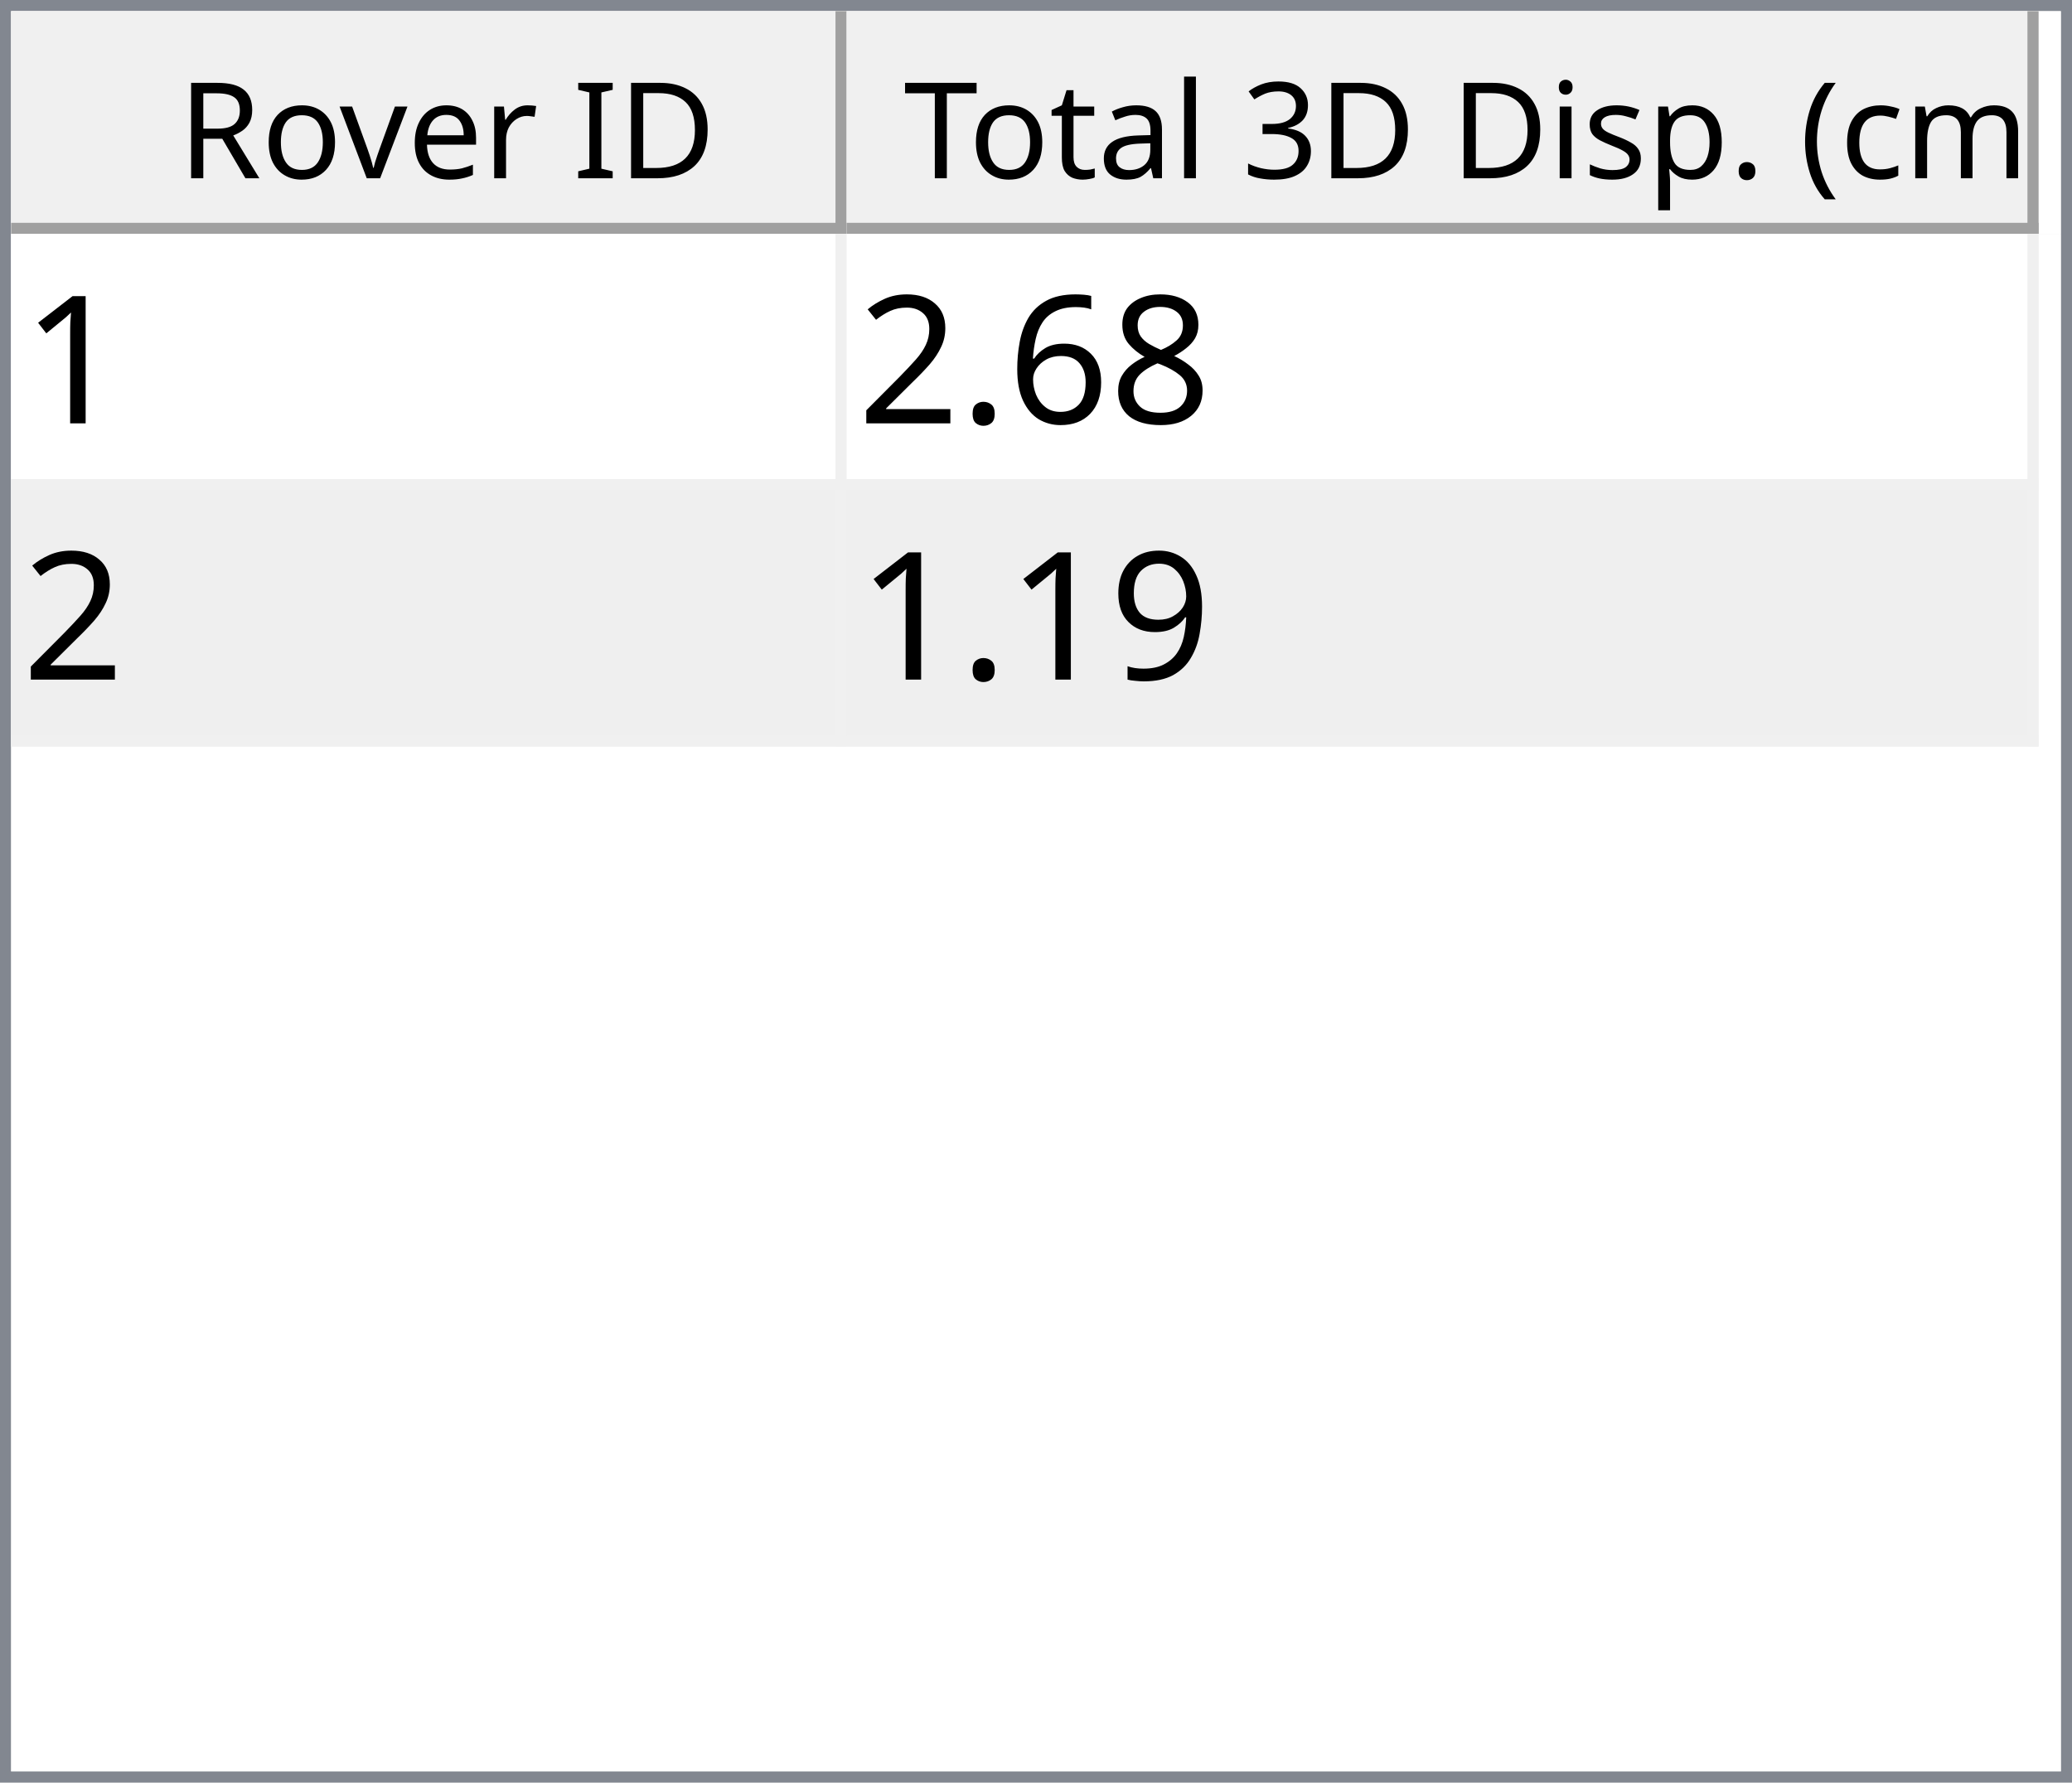
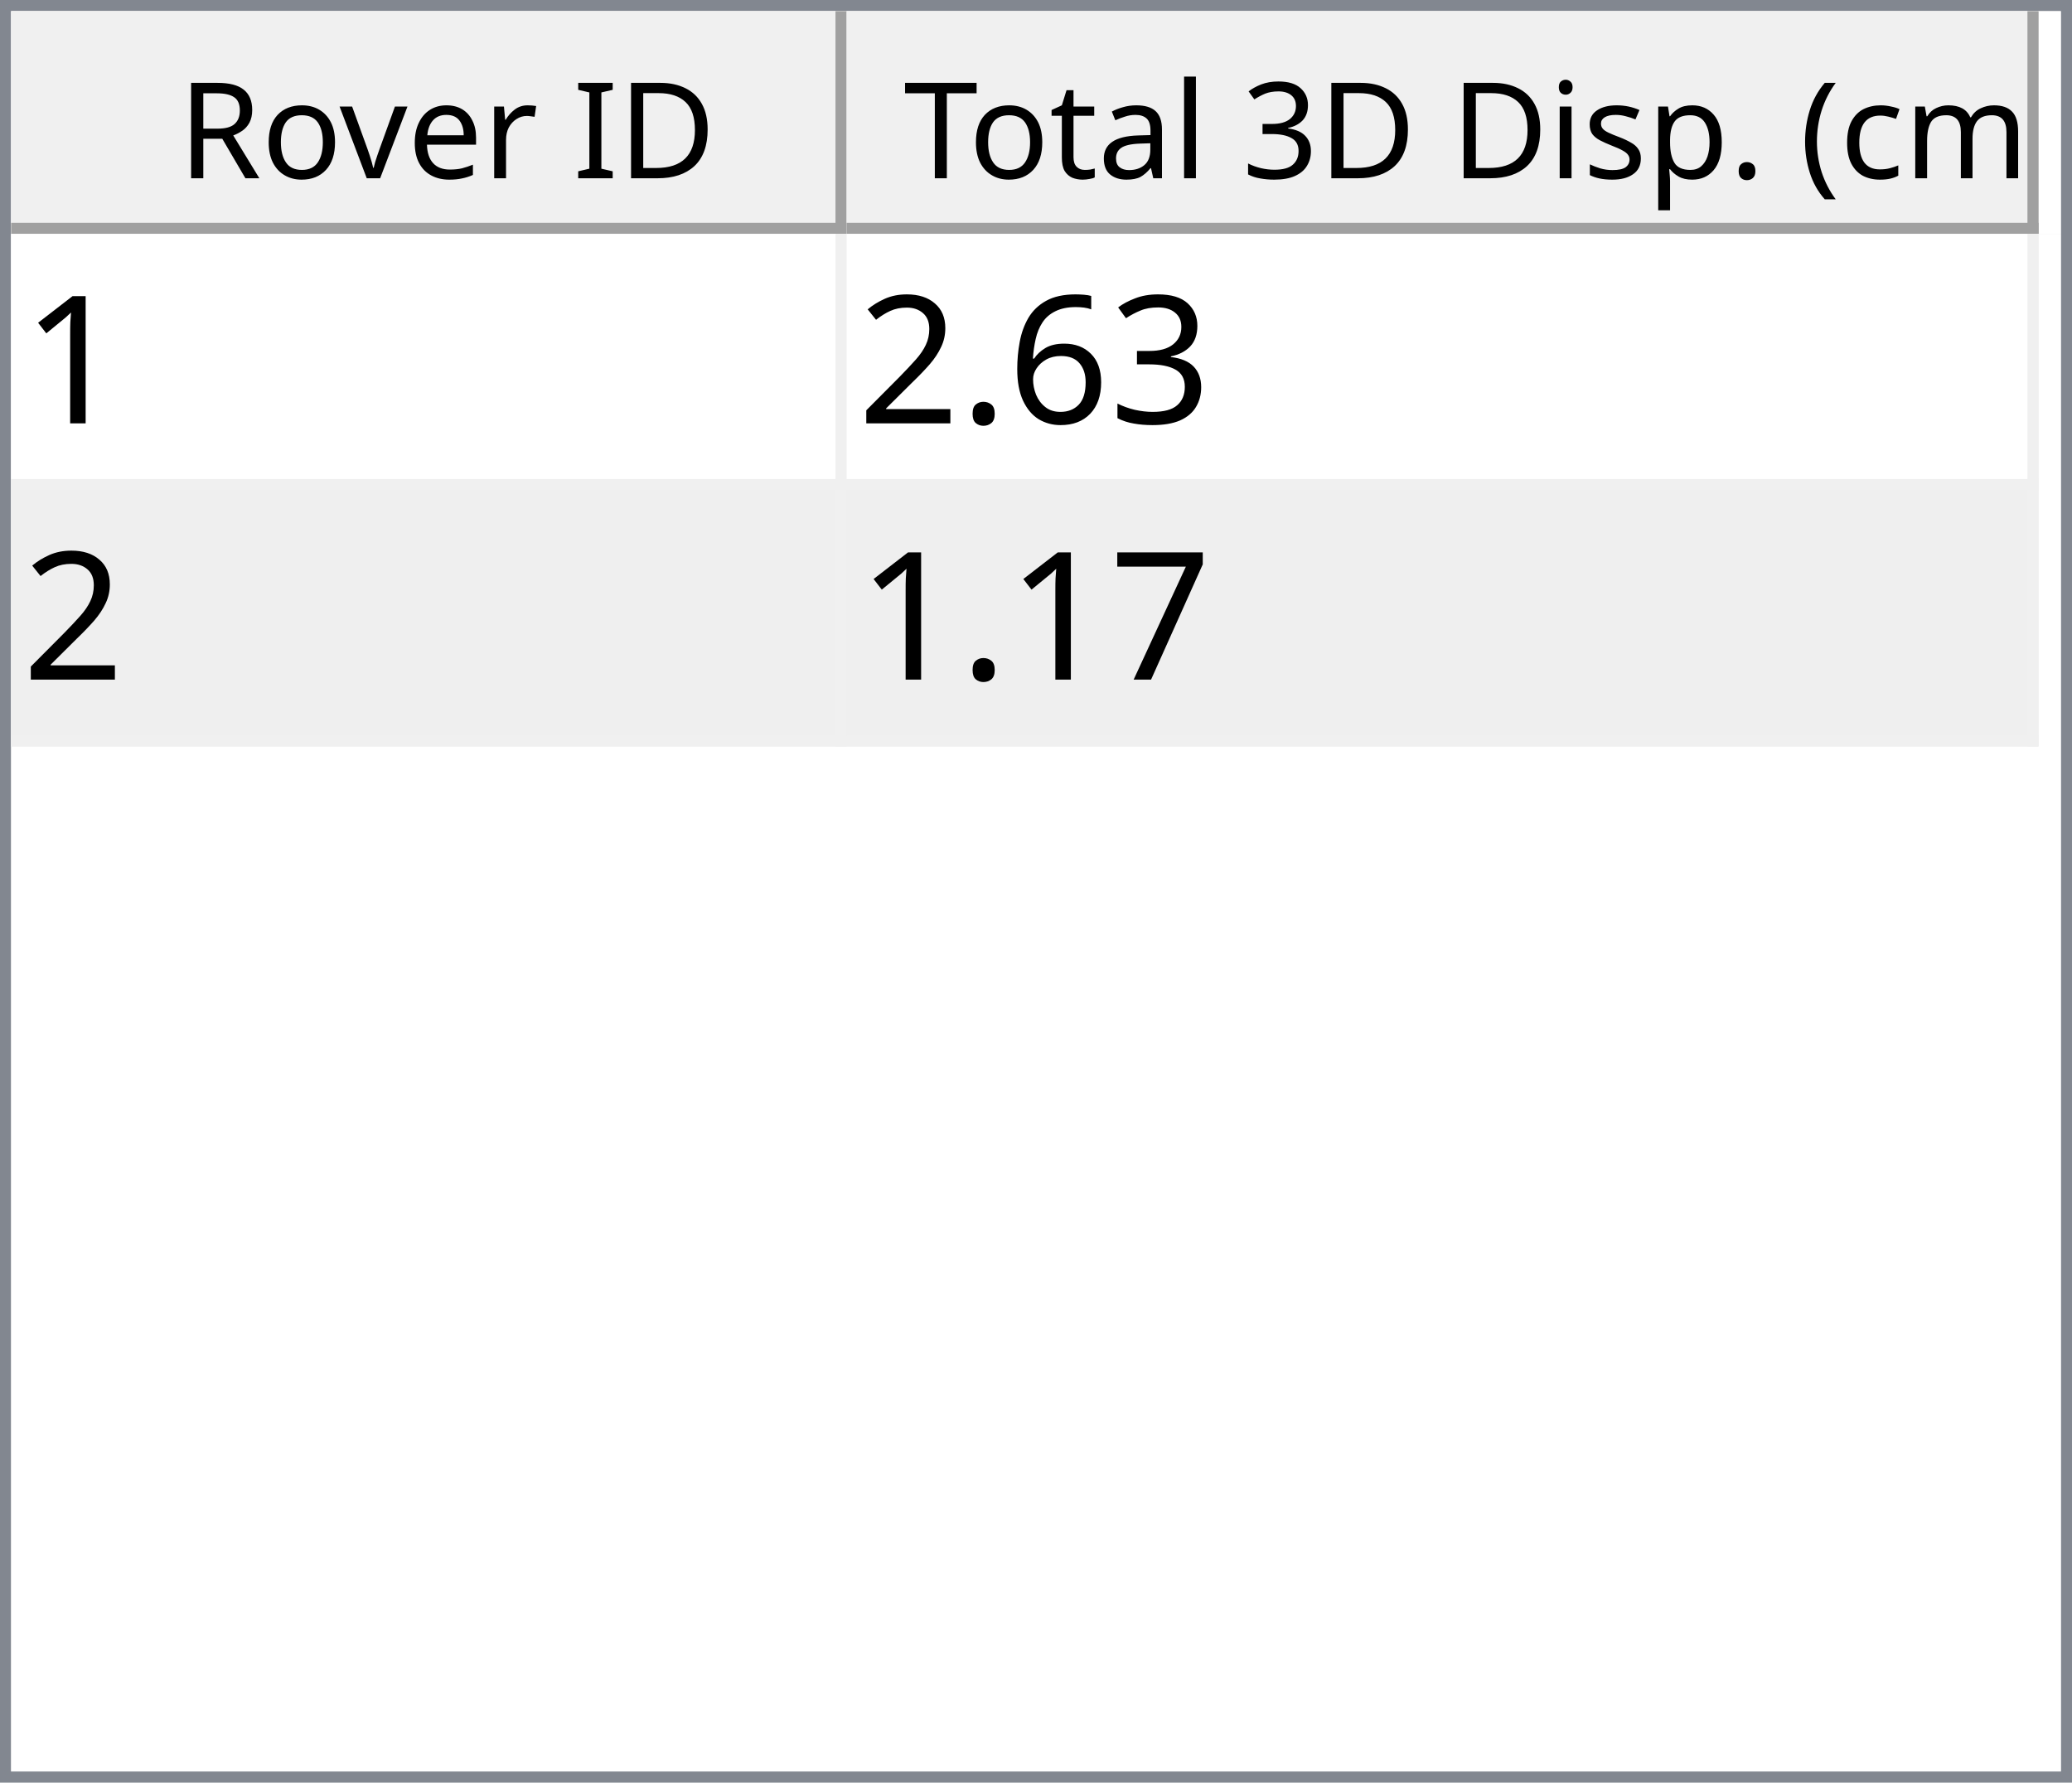
<svg xmlns="http://www.w3.org/2000/svg" style="fill-opacity:1; color-rendering:auto; color-interpolation:auto; text-rendering:auto; stroke:black; stroke-linecap:square; stroke-miterlimit:10; shape-rendering:auto; stroke-opacity:1; fill:black; stroke-dasharray:none; font-weight:normal; stroke-width:1; font-family:'Dialog'; font-style:normal; stroke-linejoin:miter; font-size:12px; stroke-dashoffset:0; image-rendering:auto;" width="186" height="160">
  <defs id="genericDefs" />
  <g>
    <defs id="defs1">
      <clipPath clipPathUnits="userSpaceOnUse" id="clipPath1">
        <path d="M0 0 L186 0 L186 160 L0 160 L0 0 Z" />
      </clipPath>
      <clipPath clipPathUnits="userSpaceOnUse" id="clipPath2">
        <path d="M0 0 L0 160 L186 160 L186 0 Z" />
      </clipPath>
      <clipPath clipPathUnits="userSpaceOnUse" id="clipPath3">
        <path d="M0 0 L0 20 L184 20 L184 0 Z" />
      </clipPath>
      <clipPath clipPathUnits="userSpaceOnUse" id="clipPath4">
        <path d="M0 0 L0 20 L75 20 L75 0 Z" />
      </clipPath>
      <clipPath clipPathUnits="userSpaceOnUse" id="clipPath5">
        <path d="M1 1 L1 19 L74 19 L74 1 Z" />
      </clipPath>
      <clipPath clipPathUnits="userSpaceOnUse" id="clipPath6">
        <path d="M0 0 L0 18 L73 18 L73 0 Z" />
      </clipPath>
      <clipPath clipPathUnits="userSpaceOnUse" id="clipPath7">
        <path d="M-0.5 -0.5 L-0.5 19.5 L74.5 19.5 L74.5 -0.5 Z" />
      </clipPath>
      <clipPath clipPathUnits="userSpaceOnUse" id="clipPath8">
        <path d="M0 0 L0 20 L107 20 L107 0 Z" />
      </clipPath>
      <clipPath clipPathUnits="userSpaceOnUse" id="clipPath9">
        <path d="M1 1 L1 19 L106 19 L106 1 Z" />
      </clipPath>
      <clipPath clipPathUnits="userSpaceOnUse" id="clipPath10">
        <path d="M0 0 L0 18 L105 18 L105 0 Z" />
      </clipPath>
      <clipPath clipPathUnits="userSpaceOnUse" id="clipPath11">
        <path d="M-0.5 -0.5 L-0.5 19.5 L106.5 19.5 L106.5 -0.5 Z" />
      </clipPath>
      <clipPath clipPathUnits="userSpaceOnUse" id="clipPath12">
        <path d="M0 0 L0 138 L184 138 L184 0 Z" />
      </clipPath>
      <clipPath clipPathUnits="userSpaceOnUse" id="clipPath13">
        <path d="M0 0 L0 46 L182 46 L182 0 Z" />
      </clipPath>
      <clipPath clipPathUnits="userSpaceOnUse" id="clipPath14">
        <path d="M-0.5 -0.5 L-0.5 45.5 L181.5 45.5 L181.5 -0.5 Z" />
      </clipPath>
      <clipPath clipPathUnits="userSpaceOnUse" id="clipPath15">
        <path d="M0 0 L0 22 L74 22 L74 0 Z" />
      </clipPath>
      <clipPath clipPathUnits="userSpaceOnUse" id="clipPath16">
        <path d="M0 0 L0 22 L106 22 L106 0 Z" />
      </clipPath>
      <font horiz-adv-x="64.551" id="font1">
        <font-face ascent="107.91" descent="25.098" units-per-em="100" style="font-style:normal; font-family:Segoe UI; font-weight:normal;" />
        <missing-glyph horiz-adv-x="64.551" d="M8.109 0 L8.109 68.266 L56.453 68.266 L56.453 0 L8.109 0 ZM15.328 7.234 L49.219 7.234 L49.219 61.031 L15.328 61.031 L15.328 7.234 Z" />
        <glyph unicode="D" horiz-adv-x="70.117" d="M9.188 0 L9.188 70.016 L28.516 70.016 Q65.531 70.016 65.531 35.891 Q65.531 19.672 55.25 9.836 Q44.969 0 27.734 0 L9.188 0 ZM17.391 62.594 L17.391 7.422 L27.828 7.422 Q41.609 7.422 49.273 14.797 Q56.938 22.172 56.938 35.688 Q56.938 62.594 28.328 62.594 L17.391 62.594 Z" />
        <glyph unicode="I" horiz-adv-x="26.611" d="M17.391 0 L9.188 0 L9.188 70.016 L17.391 70.016 L17.391 0 Z" />
        <glyph unicode=" " horiz-adv-x="27.393" d="" />
        <glyph unicode="r" horiz-adv-x="34.766" d="M34.188 41.891 Q32.078 43.5 28.125 43.5 Q23 43.5 19.555 38.672 Q16.109 33.844 16.109 25.484 L16.109 0 L8.109 0 L8.109 50 L16.109 50 L16.109 39.703 L16.312 39.703 Q18.016 44.969 21.531 47.922 Q25.047 50.875 29.391 50.875 Q32.516 50.875 34.188 50.203 L34.188 41.891 Z" />
        <glyph unicode="e" horiz-adv-x="52.295" d="M48.297 23 L12.984 23 Q13.188 14.656 17.484 10.109 Q21.781 5.562 29.297 5.562 Q37.75 5.562 44.828 11.141 L44.828 3.609 Q38.234 -1.172 27.391 -1.172 Q16.797 -1.172 10.742 5.641 Q4.688 12.453 4.688 24.812 Q4.688 36.469 11.305 43.82 Q17.922 51.172 27.734 51.172 Q37.547 51.172 42.922 44.828 Q48.297 38.484 48.297 27.203 L48.297 23 ZM40.094 29.781 Q40.047 36.719 36.75 40.578 Q33.453 44.438 27.594 44.438 Q21.922 44.438 17.969 40.383 Q14.016 36.328 13.094 29.781 L40.094 29.781 Z" />
        <glyph unicode="v" horiz-adv-x="47.9" d="M47.406 50 L27.484 0 L19.625 0 L0.688 50 L9.469 50 L22.172 13.672 Q23.578 9.672 23.922 6.688 L24.125 6.688 Q24.609 10.453 25.688 13.484 L38.969 50 L47.406 50 Z" />
        <glyph unicode="o" horiz-adv-x="58.594" d="M29 -1.172 Q17.922 -1.172 11.305 5.836 Q4.688 12.844 4.688 24.422 Q4.688 37.016 11.57 44.094 Q18.453 51.172 30.172 51.172 Q41.359 51.172 47.633 44.289 Q53.906 37.406 53.906 25.203 Q53.906 13.234 47.141 6.031 Q40.375 -1.172 29 -1.172 ZM29.594 44.438 Q21.875 44.438 17.383 39.188 Q12.891 33.938 12.891 24.703 Q12.891 15.828 17.43 10.695 Q21.969 5.562 29.594 5.562 Q37.359 5.562 41.531 10.594 Q45.703 15.625 45.703 24.906 Q45.703 34.281 41.531 39.359 Q37.359 44.438 29.594 44.438 Z" />
        <glyph unicode="R" horiz-adv-x="59.814" d="M59.375 0 L49.609 0 L37.891 19.625 Q36.281 22.359 34.766 24.289 Q33.25 26.219 31.664 27.438 Q30.078 28.656 28.25 29.219 Q26.422 29.781 24.125 29.781 L17.391 29.781 L17.391 0 L9.188 0 L9.188 70.016 L30.078 70.016 Q34.672 70.016 38.555 68.867 Q42.438 67.719 45.289 65.375 Q48.141 63.031 49.758 59.547 Q51.375 56.062 51.375 51.375 Q51.375 47.703 50.273 44.656 Q49.172 41.609 47.148 39.211 Q45.125 36.812 42.266 35.133 Q39.406 33.453 35.844 32.516 L35.844 32.328 Q37.594 31.547 38.891 30.547 Q40.188 29.547 41.359 28.18 Q42.531 26.812 43.68 25.078 Q44.828 23.344 46.234 21.047 L59.375 0 ZM17.391 62.594 L17.391 37.203 L28.516 37.203 Q31.594 37.203 34.203 38.133 Q36.812 39.062 38.719 40.797 Q40.625 42.531 41.703 45.047 Q42.781 47.562 42.781 50.688 Q42.781 56.297 39.141 59.445 Q35.5 62.594 28.609 62.594 L17.391 62.594 Z" />
        <glyph unicode=")" horiz-adv-x="30.176" d="M8.297 -15.922 L1.172 -15.922 Q16.406 2.344 16.406 26.812 Q16.406 51.469 1.078 70.016 L8.297 70.016 Q23.531 52.156 23.531 26.703 Q23.531 1.375 8.297 -15.922 Z" />
        <glyph unicode="m" horiz-adv-x="86.133" d="M79.109 0 L71.094 0 L71.094 28.719 Q71.094 37.016 68.531 40.727 Q65.969 44.438 59.906 44.438 Q54.781 44.438 51.195 39.75 Q47.609 35.062 47.609 28.516 L47.609 0 L39.594 0 L39.594 29.688 Q39.594 44.438 28.219 44.438 Q22.953 44.438 19.531 40.016 Q16.109 35.594 16.109 28.516 L16.109 0 L8.109 0 L8.109 50 L16.109 50 L16.109 42.094 L16.312 42.094 Q21.625 51.172 31.844 51.172 Q36.969 51.172 40.773 48.312 Q44.578 45.453 46 40.828 Q51.562 51.172 62.594 51.172 Q79.109 51.172 79.109 30.812 L79.109 0 Z" />
        <glyph unicode="c" horiz-adv-x="46.191" d="M42.188 2.297 Q36.422 -1.172 28.516 -1.172 Q17.828 -1.172 11.258 5.789 Q4.688 12.75 4.688 23.828 Q4.688 36.188 11.766 43.68 Q18.844 51.172 30.672 51.172 Q37.25 51.172 42.281 48.734 L42.281 40.531 Q36.719 44.438 30.375 44.438 Q22.703 44.438 17.797 38.945 Q12.891 33.453 12.891 24.516 Q12.891 15.719 17.508 10.641 Q22.125 5.562 29.891 5.562 Q36.422 5.562 42.188 9.906 L42.188 2.297 Z" />
        <glyph unicode="(" horiz-adv-x="30.176" d="M29.109 -15.922 L21.969 -15.922 Q6.844 1.375 6.844 26.703 Q6.844 52.156 21.969 70.016 L29.203 70.016 Q13.875 51.469 13.875 26.812 Q13.875 2.344 29.109 -15.922 Z" />
        <glyph unicode="." horiz-adv-x="21.68" d="M10.891 -1.078 Q8.641 -1.078 7.055 0.539 Q5.469 2.156 5.469 4.391 Q5.469 6.641 7.055 8.273 Q8.641 9.906 10.891 9.906 Q13.188 9.906 14.797 8.273 Q16.406 6.641 16.406 4.391 Q16.406 2.156 14.797 0.539 Q13.188 -1.078 10.891 -1.078 Z" />
        <glyph unicode="p" horiz-adv-x="58.789" d="M16.312 7.234 L16.109 7.234 L16.109 -23 L8.109 -23 L8.109 50 L16.109 50 L16.109 41.219 L16.312 41.219 Q22.219 51.172 33.594 51.172 Q43.266 51.172 48.688 44.461 Q54.109 37.75 54.109 26.469 Q54.109 13.922 48 6.375 Q41.891 -1.172 31.297 -1.172 Q21.578 -1.172 16.312 7.234 ZM16.109 27.391 L16.109 20.406 Q16.109 14.203 20.141 9.883 Q24.172 5.562 30.375 5.562 Q37.641 5.562 41.773 11.133 Q45.906 16.703 45.906 26.609 Q45.906 34.969 42.047 39.703 Q38.188 44.438 31.594 44.438 Q24.609 44.438 20.359 39.578 Q16.109 34.719 16.109 27.391 Z" />
        <glyph unicode="s" horiz-adv-x="42.432" d="M5.078 1.812 L5.078 10.406 Q11.625 5.562 19.484 5.562 Q30.031 5.562 30.031 12.594 Q30.031 14.594 29.125 15.992 Q28.219 17.391 26.68 18.461 Q25.141 19.531 23.07 20.383 Q21 21.234 18.609 22.172 Q15.281 23.484 12.766 24.828 Q10.25 26.172 8.57 27.859 Q6.891 29.547 6.031 31.695 Q5.172 33.844 5.172 36.719 Q5.172 40.234 6.789 42.945 Q8.406 45.656 11.086 47.484 Q13.766 49.312 17.211 50.242 Q20.656 51.172 24.312 51.172 Q30.812 51.172 35.938 48.922 L35.938 40.828 Q30.422 44.438 23.25 44.438 Q21 44.438 19.195 43.922 Q17.391 43.406 16.094 42.477 Q14.797 41.547 14.086 40.258 Q13.375 38.969 13.375 37.406 Q13.375 35.453 14.086 34.133 Q14.797 32.812 16.164 31.789 Q17.531 30.766 19.484 29.938 Q21.438 29.109 23.922 28.125 Q27.25 26.859 29.883 25.516 Q32.516 24.172 34.375 22.484 Q36.234 20.797 37.234 18.602 Q38.234 16.406 38.234 13.375 Q38.234 9.672 36.602 6.938 Q34.969 4.203 32.234 2.398 Q29.5 0.594 25.93 -0.289 Q22.359 -1.172 18.453 -1.172 Q10.75 -1.172 5.078 1.812 Z" />
        <glyph unicode="i" horiz-adv-x="24.219" d="M12.203 62.703 Q10.062 62.703 8.547 64.164 Q7.031 65.625 7.031 67.875 Q7.031 70.125 8.547 71.609 Q10.062 73.094 12.203 73.094 Q14.406 73.094 15.945 71.609 Q17.484 70.125 17.484 67.875 Q17.484 65.719 15.945 64.211 Q14.406 62.703 12.203 62.703 ZM16.109 0 L8.109 0 L8.109 50 L16.109 50 L16.109 0 Z" />
        <glyph unicode="3" horiz-adv-x="53.906" d="M46.531 19.828 Q46.531 15.094 44.75 11.211 Q42.969 7.328 39.719 4.57 Q36.469 1.812 31.93 0.297 Q27.391 -1.219 21.922 -1.219 Q11.922 -1.219 6 2.594 L6 11.188 Q13.094 5.609 22.219 5.609 Q25.875 5.609 28.828 6.539 Q31.781 7.469 33.906 9.227 Q36.031 10.984 37.18 13.477 Q38.328 15.969 38.328 19.094 Q38.328 32.812 18.797 32.812 L12.984 32.812 L12.984 39.594 L18.5 39.594 Q35.797 39.594 35.797 52.484 Q35.797 64.406 22.609 64.406 Q15.188 64.406 8.688 59.422 L8.688 67.188 Q15.375 71.188 24.609 71.188 Q29 71.188 32.57 69.969 Q36.141 68.75 38.68 66.555 Q41.219 64.359 42.609 61.281 Q44 58.203 44 54.5 Q44 40.672 30.031 36.719 L30.031 36.531 Q33.594 36.141 36.625 34.797 Q39.656 33.453 41.852 31.305 Q44.047 29.156 45.289 26.25 Q46.531 23.344 46.531 19.828 Z" />
        <glyph unicode="l" horiz-adv-x="24.219" d="M16.109 0 L8.109 0 L8.109 74.031 L16.109 74.031 L16.109 0 Z" />
        <glyph unicode="a" horiz-adv-x="50.879" d="M43.891 0 L35.891 0 L35.891 7.812 L35.688 7.812 Q30.469 -1.172 20.312 -1.172 Q12.844 -1.172 8.617 2.781 Q4.391 6.734 4.391 13.281 Q4.391 27.297 20.906 29.594 L35.891 31.688 Q35.891 44.438 25.594 44.438 Q16.547 44.438 9.281 38.281 L9.281 46.484 Q16.656 51.172 26.266 51.172 Q43.891 51.172 43.891 32.516 L43.891 0 ZM35.891 25.297 L23.828 23.641 Q18.266 22.859 15.43 20.875 Q12.594 18.891 12.594 13.875 Q12.594 10.203 15.211 7.883 Q17.828 5.562 22.172 5.562 Q28.125 5.562 32.008 9.742 Q35.891 13.922 35.891 20.312 L35.891 25.297 Z" />
        <glyph unicode="t" horiz-adv-x="33.887" d="M31.297 0.484 Q28.469 -1.078 23.828 -1.078 Q10.688 -1.078 10.688 13.578 L10.688 43.172 L2.094 43.172 L2.094 50 L10.688 50 L10.688 62.203 L18.703 64.797 L18.703 50 L31.297 50 L31.297 43.172 L18.703 43.172 L18.703 14.984 Q18.703 9.969 20.414 7.82 Q22.125 5.672 26.078 5.672 Q29.109 5.672 31.297 7.328 L31.297 0.484 Z" />
        <glyph unicode="T" horiz-adv-x="52.393" d="M50.594 62.594 L30.375 62.594 L30.375 0 L22.172 0 L22.172 62.594 L2 62.594 L2 70.016 L50.594 70.016 L50.594 62.594 Z" />
      </font>
      <font horiz-adv-x="75.0" id="font2">
        <font-face ascent="100.537" descent="21.973" units-per-em="100" style="font-style:normal; font-family:sans-serif; font-weight:normal;" />
        <missing-glyph horiz-adv-x="75.0" d="M12.5 0 L12.5 62.5 L62.5 62.5 L62.5 0 L12.5 0 ZM14.062 1.562 L60.938 1.562 L60.938 60.938 L14.062 60.938 L14.062 1.562 Z" />
        <glyph unicode="1" horiz-adv-x="55.615" d="M37.25 0 L28.469 0 L28.469 56 Q25.297 52.984 20.141 49.953 Q14.984 46.922 10.891 45.406 L10.891 53.906 Q18.266 57.375 23.781 62.305 Q29.297 67.234 31.594 71.875 L37.25 71.875 L37.25 0 Z" />
-         <glyph unicode="8" horiz-adv-x="55.615" d="M17.672 38.812 Q12.203 40.828 9.57 44.539 Q6.938 48.25 6.938 53.422 Q6.938 61.234 12.555 66.555 Q18.172 71.875 27.484 71.875 Q36.859 71.875 42.578 66.43 Q48.297 60.984 48.297 53.172 Q48.297 48.188 45.68 44.508 Q43.062 40.828 37.75 38.812 Q44.344 36.672 47.781 31.883 Q51.219 27.094 51.219 20.453 Q51.219 11.281 44.727 5.031 Q38.234 -1.219 27.641 -1.219 Q17.047 -1.219 10.547 5.055 Q4.047 11.328 4.047 20.703 Q4.047 27.688 7.594 32.398 Q11.141 37.109 17.672 38.812 ZM15.922 53.719 Q15.922 48.641 19.195 45.414 Q22.469 42.188 27.688 42.188 Q32.766 42.188 36.016 45.383 Q39.266 48.578 39.266 53.219 Q39.266 58.062 35.914 61.359 Q32.562 64.656 27.594 64.656 Q22.562 64.656 19.242 61.43 Q15.922 58.203 15.922 53.719 ZM13.094 20.656 Q13.094 16.891 14.875 13.375 Q16.656 9.859 20.172 7.93 Q23.688 6 27.734 6 Q34.031 6 38.133 10.055 Q42.234 14.109 42.234 20.359 Q42.234 26.703 38.016 30.859 Q33.797 35.016 27.438 35.016 Q21.234 35.016 17.164 30.914 Q13.094 26.812 13.094 20.656 Z" />
+         <glyph unicode="3" horiz-adv-x="55.615" d="M4.203 18.891 L12.984 20.062 Q14.5 12.594 18.141 9.297 Q21.781 6 27 6 Q33.203 6 37.477 10.297 Q41.75 14.594 41.75 20.953 Q41.75 27 37.797 30.93 Q33.844 34.859 27.734 34.859 Q25.25 34.859 21.531 33.891 L22.516 41.609 Q23.391 41.5 23.922 41.5 Q29.547 41.5 34.039 44.43 Q38.531 47.359 38.531 53.469 Q38.531 58.297 35.258 61.477 Q31.984 64.656 26.812 64.656 Q21.688 64.656 18.266 61.43 Q14.844 58.203 13.875 51.766 L5.078 53.328 Q6.688 62.156 12.398 67.016 Q18.109 71.875 26.609 71.875 Q32.469 71.875 37.398 69.359 Q42.328 66.844 44.945 62.5 Q47.562 58.156 47.562 53.266 Q47.562 48.641 45.07 44.828 Q42.578 41.016 37.703 38.766 Q44.047 37.312 47.562 32.695 Q51.078 28.078 51.078 21.141 Q51.078 11.766 44.242 5.25 Q37.406 -1.266 26.953 -1.266 Q17.531 -1.266 11.305 4.352 Q5.078 9.969 4.203 18.891 Z" />
        <glyph unicode="6" horiz-adv-x="55.615" d="M49.75 54.047 L41.016 53.375 Q39.844 58.547 37.703 60.891 Q34.125 64.656 28.906 64.656 Q24.703 64.656 21.531 62.312 Q17.391 59.281 14.992 53.469 Q12.594 47.656 12.5 36.922 Q15.672 41.75 20.266 44.094 Q24.859 46.438 29.891 46.438 Q38.672 46.438 44.852 39.969 Q51.031 33.5 51.031 23.25 Q51.031 16.5 48.125 10.719 Q45.219 4.938 40.141 1.859 Q35.062 -1.219 28.609 -1.219 Q17.625 -1.219 10.695 6.859 Q3.766 14.938 3.766 33.5 Q3.766 54.25 11.422 63.672 Q18.109 71.875 29.438 71.875 Q37.891 71.875 43.289 67.141 Q48.688 62.406 49.75 54.047 ZM13.875 23.188 Q13.875 18.656 15.797 14.508 Q17.719 10.359 21.188 8.18 Q24.656 6 28.469 6 Q34.031 6 38.039 10.492 Q42.047 14.984 42.047 22.703 Q42.047 30.125 38.086 34.398 Q34.125 38.672 28.125 38.672 Q22.172 38.672 18.023 34.398 Q13.875 30.125 13.875 23.188 Z" />
        <glyph unicode="." horiz-adv-x="27.783" d="M9.078 0 L9.078 10.016 L19.094 10.016 L19.094 0 L9.078 0 Z" />
        <glyph unicode="2" horiz-adv-x="55.615" d="M50.344 8.453 L50.344 0 L3.031 0 Q2.938 3.172 4.047 6.109 Q5.859 10.938 9.836 15.625 Q13.812 20.312 21.344 26.469 Q33.016 36.031 37.117 41.625 Q41.219 47.219 41.219 52.203 Q41.219 57.422 37.477 61.008 Q33.734 64.594 27.734 64.594 Q21.391 64.594 17.578 60.789 Q13.766 56.984 13.719 50.25 L4.688 51.172 Q5.609 61.281 11.664 66.578 Q17.719 71.875 27.938 71.875 Q38.234 71.875 44.242 66.164 Q50.25 60.453 50.25 52 Q50.25 47.703 48.492 43.555 Q46.734 39.406 42.656 34.812 Q38.578 30.219 29.109 22.219 Q21.188 15.578 18.945 13.211 Q16.703 10.844 15.234 8.453 L50.344 8.453 Z" />
-         <glyph unicode="9" horiz-adv-x="55.615" d="M5.469 16.547 L13.922 17.328 Q14.984 11.375 18.016 8.688 Q21.047 6 25.781 6 Q29.828 6 32.883 7.859 Q35.938 9.719 37.891 12.82 Q39.844 15.922 41.164 21.195 Q42.484 26.469 42.484 31.938 Q42.484 32.516 42.438 33.688 Q39.797 29.5 35.234 26.883 Q30.672 24.266 25.344 24.266 Q16.453 24.266 10.305 30.711 Q4.156 37.156 4.156 47.703 Q4.156 58.594 10.578 65.234 Q17 71.875 26.656 71.875 Q33.641 71.875 39.43 68.117 Q45.219 64.359 48.219 57.398 Q51.219 50.438 51.219 37.25 Q51.219 23.531 48.242 15.406 Q45.266 7.281 39.383 3.031 Q33.5 -1.219 25.594 -1.219 Q17.188 -1.219 11.867 3.445 Q6.547 8.109 5.469 16.547 ZM41.453 48.141 Q41.453 55.719 37.43 60.156 Q33.406 64.594 27.734 64.594 Q21.875 64.594 17.531 59.812 Q13.188 55.031 13.188 47.406 Q13.188 40.578 17.312 36.305 Q21.438 32.031 27.484 32.031 Q33.594 32.031 37.523 36.305 Q41.453 40.578 41.453 48.141 Z" />
+         <glyph unicode="7" horiz-adv-x="55.615" d="M4.734 62.203 L4.734 70.656 L51.078 70.656 L51.078 63.812 Q44.234 56.547 37.523 44.484 Q30.812 32.422 27.156 19.672 Q24.516 10.688 23.781 0 L14.75 0 Q14.891 8.453 18.062 20.414 Q21.234 32.375 27.172 43.484 Q33.109 54.594 39.797 62.203 L4.734 62.203 Z" />
      </font>
    </defs>
    <g style="fill:white; stroke:white;">
      <rect x="0" y="0" width="186" style="clip-path:url(#clipPath1); stroke:none;" height="160" />
    </g>
    <g style="fill:white; text-rendering:optimizeSpeed; color-rendering:optimizeSpeed; image-rendering:optimizeSpeed; shape-rendering:crispEdges; stroke:white; color-interpolation:sRGB;">
      <rect x="0" width="186" height="160" y="0" style="stroke:none;" />
      <path style="stroke:none;" d="M0 160 L186 160 L186 0 L0 0 Z" />
    </g>
    <g style="fill:rgb(240,240,240); font-family:'Segoe UI'; stroke:rgb(240,240,240);">
      <rect x="0" y="0" width="186" style="clip-path:url(#clipPath2); stroke:none;" height="160" />
    </g>
    <g style="fill:rgb(130,135,144); font-family:'Segoe UI'; stroke:rgb(130,135,144);">
      <path d="M0 0 L186 0 L186 160 L0 160 L0 0 ZM1 1 L185 1 L185 159 L1 159 L1 1 Z" style="fill-rule:evenodd; clip-path:url(#clipPath2); stroke:none;" />
    </g>
    <g style="fill:white; font-family:'Segoe UI'; stroke:white;" transform="translate(1,1)">
      <rect x="0" y="0" width="184" style="clip-path:url(#clipPath3); stroke:none;" height="20" />
    </g>
    <g style="fill:rgb(240,240,240); font-family:'Segoe UI'; stroke:rgb(240,240,240);" transform="translate(1,1)">
      <rect x="0" y="0" width="75" style="clip-path:url(#clipPath4); stroke:none;" height="20" />
    </g>
    <g style="font-family:'Segoe UI';" transform="translate(2,2)">
      <text x="14" xml:space="preserve" y="14" style="clip-path:url(#clipPath6); stroke:none;">Rover ID</text>
    </g>
    <g style="fill:rgb(160,160,160); font-family:'Segoe UI'; stroke:rgb(160,160,160); stroke-linejoin:bevel;" transform="translate(1.5,1.5)">
      <line x1="74" x2="74" y1="0" style="fill:none; clip-path:url(#clipPath7);" y2="19" />
    </g>
    <g style="fill:rgb(160,160,160); font-family:'Segoe UI'; stroke:rgb(160,160,160); stroke-linejoin:bevel;" transform="matrix(1,0,0,1,1,1) translate(0.5,0.5)">
      <line x1="0" x2="74" y1="19" style="fill:none; clip-path:url(#clipPath7);" y2="19" />
    </g>
    <g style="fill:rgb(240,240,240); font-family:'Segoe UI'; stroke:rgb(240,240,240);" transform="translate(76,1)">
      <rect x="0" y="0" width="107" style="clip-path:url(#clipPath8); stroke:none;" height="20" />
    </g>
    <g style="font-family:'Segoe UI';" transform="translate(77,2)">
      <text x="1" xml:space="preserve" y="14" style="clip-path:url(#clipPath10); stroke:none;"> Total 3D Disp. (cm)</text>
    </g>
    <g style="fill:rgb(160,160,160); font-family:'Segoe UI'; stroke:rgb(160,160,160); stroke-linejoin:bevel;" transform="translate(76.5,1.5)">
      <line x1="106" x2="106" y1="0" style="fill:none; clip-path:url(#clipPath11);" y2="19" />
    </g>
    <g style="fill:rgb(160,160,160); font-family:'Segoe UI'; stroke:rgb(160,160,160); stroke-linejoin:bevel;" transform="matrix(1,0,0,1,76,1) translate(0.5,0.5)">
      <line x1="0" x2="106" y1="19" style="fill:none; clip-path:url(#clipPath11);" y2="19" />
    </g>
    <g style="fill:white; font-family:'Segoe UI'; stroke:white;" transform="translate(1,21)">
      <rect x="0" y="0" width="184" style="clip-path:url(#clipPath12); stroke:none;" height="138" />
    </g>
    <g style="fill:rgb(240,240,240); font-size:16px; font-family:sans-serif; stroke:rgb(240,240,240);" transform="translate(1,21)">
      <rect x="0" y="0" width="182" style="clip-path:url(#clipPath13); stroke:none;" height="46" />
      <line transform="translate(0.5,0.5)" x1="0" x2="181" y1="22" style="clip-path:url(#clipPath14); fill:none; stroke-linejoin:bevel;" y2="22" />
    </g>
    <g transform="matrix(1,0,0,1,1,21) translate(0.5,0.5)" style="fill:rgb(240,240,240); font-size:16px; font-family:sans-serif; stroke:rgb(240,240,240); stroke-linejoin:bevel;">
      <line x1="0" x2="181" y1="45" style="fill:none; clip-path:url(#clipPath14);" y2="45" />
    </g>
    <g transform="matrix(1,0,0,1,1,21) translate(0.5,0.5)" style="fill:rgb(240,240,240); font-size:16px; font-family:sans-serif; stroke:rgb(240,240,240); stroke-linejoin:bevel;">
      <line x1="74" x2="74" y1="0" style="fill:none; clip-path:url(#clipPath14);" y2="45" />
    </g>
    <g transform="matrix(1,0,0,1,1,21) translate(0.5,0.5)" style="fill:rgb(240,240,240); font-size:16px; font-family:sans-serif; stroke:rgb(240,240,240); stroke-linejoin:bevel;">
      <line x1="181" x2="181" y1="0" style="fill:none; clip-path:url(#clipPath14);" y2="45" />
    </g>
    <g style="fill:white; font-size:16px; font-family:sans-serif; stroke:white;" transform="matrix(1,0,0,1,1,21)">
      <rect x="0" y="0" width="74" style="clip-path:url(#clipPath15); stroke:none;" height="22" />
      <text x="1" y="17" style="fill:black; clip-path:url(#clipPath15); stroke:none;" xml:space="preserve">1</text>
    </g>
    <g style="fill:white; font-size:16px; font-family:sans-serif; stroke:white;" transform="matrix(1,0,0,1,1,21) translate(75,0)">
      <rect x="0" y="0" width="106" style="clip-path:url(#clipPath16); stroke:none;" height="22" />
-       <text x="1" y="17" style="fill:black; clip-path:url(#clipPath16); stroke:none;" xml:space="preserve">2.68</text>
+       <text x="1" y="17" style="fill:black; clip-path:url(#clipPath16); stroke:none;" xml:space="preserve">2.63</text>
    </g>
    <g style="fill:rgb(239,239,239); font-size:16px; font-family:sans-serif; stroke:rgb(239,239,239);" transform="matrix(1,0,0,1,1,21) translate(0,23)">
      <rect x="0" y="0" width="74" style="clip-path:url(#clipPath15); stroke:none;" height="22" />
      <text x="1" y="17" style="fill:black; clip-path:url(#clipPath15); stroke:none;" xml:space="preserve">2</text>
    </g>
    <g style="fill:rgb(239,239,239); font-size:16px; font-family:sans-serif; stroke:rgb(239,239,239);" transform="matrix(1,0,0,1,1,21) translate(75,23)">
      <rect x="0" y="0" width="106" style="clip-path:url(#clipPath16); stroke:none;" height="22" />
-       <text x="1" y="17" style="fill:black; clip-path:url(#clipPath16); stroke:none;" xml:space="preserve">1.19</text>
+       <text x="1" y="17" style="fill:black; clip-path:url(#clipPath16); stroke:none;" xml:space="preserve">1.17</text>
    </g>
  </g>
</svg>
